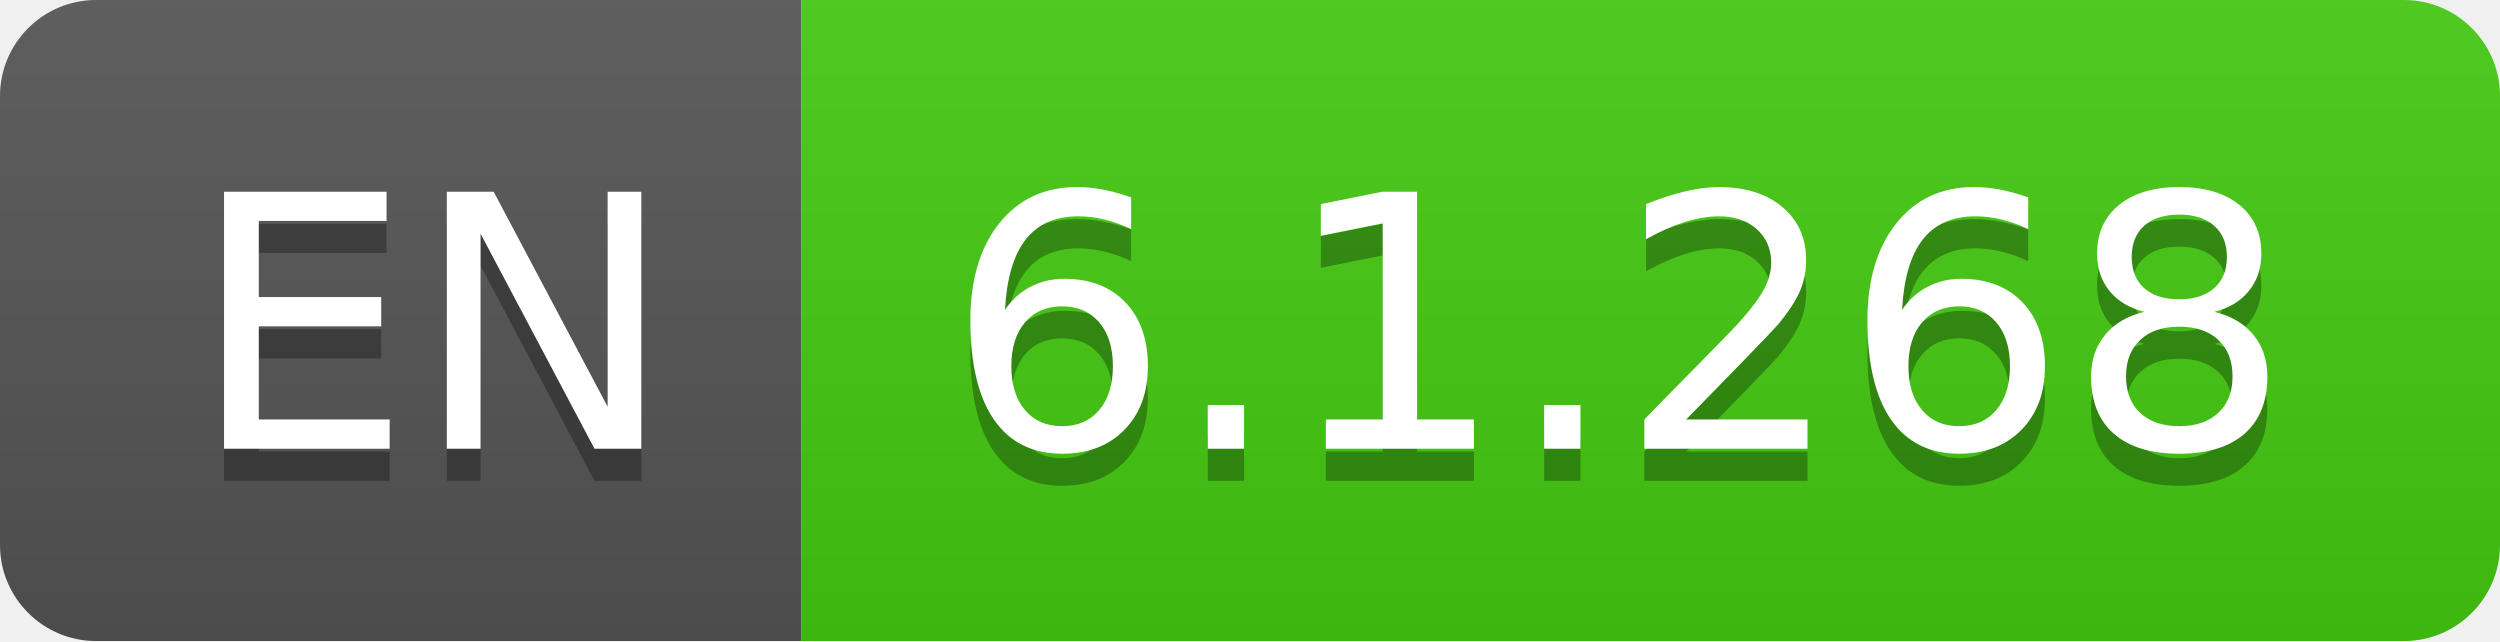
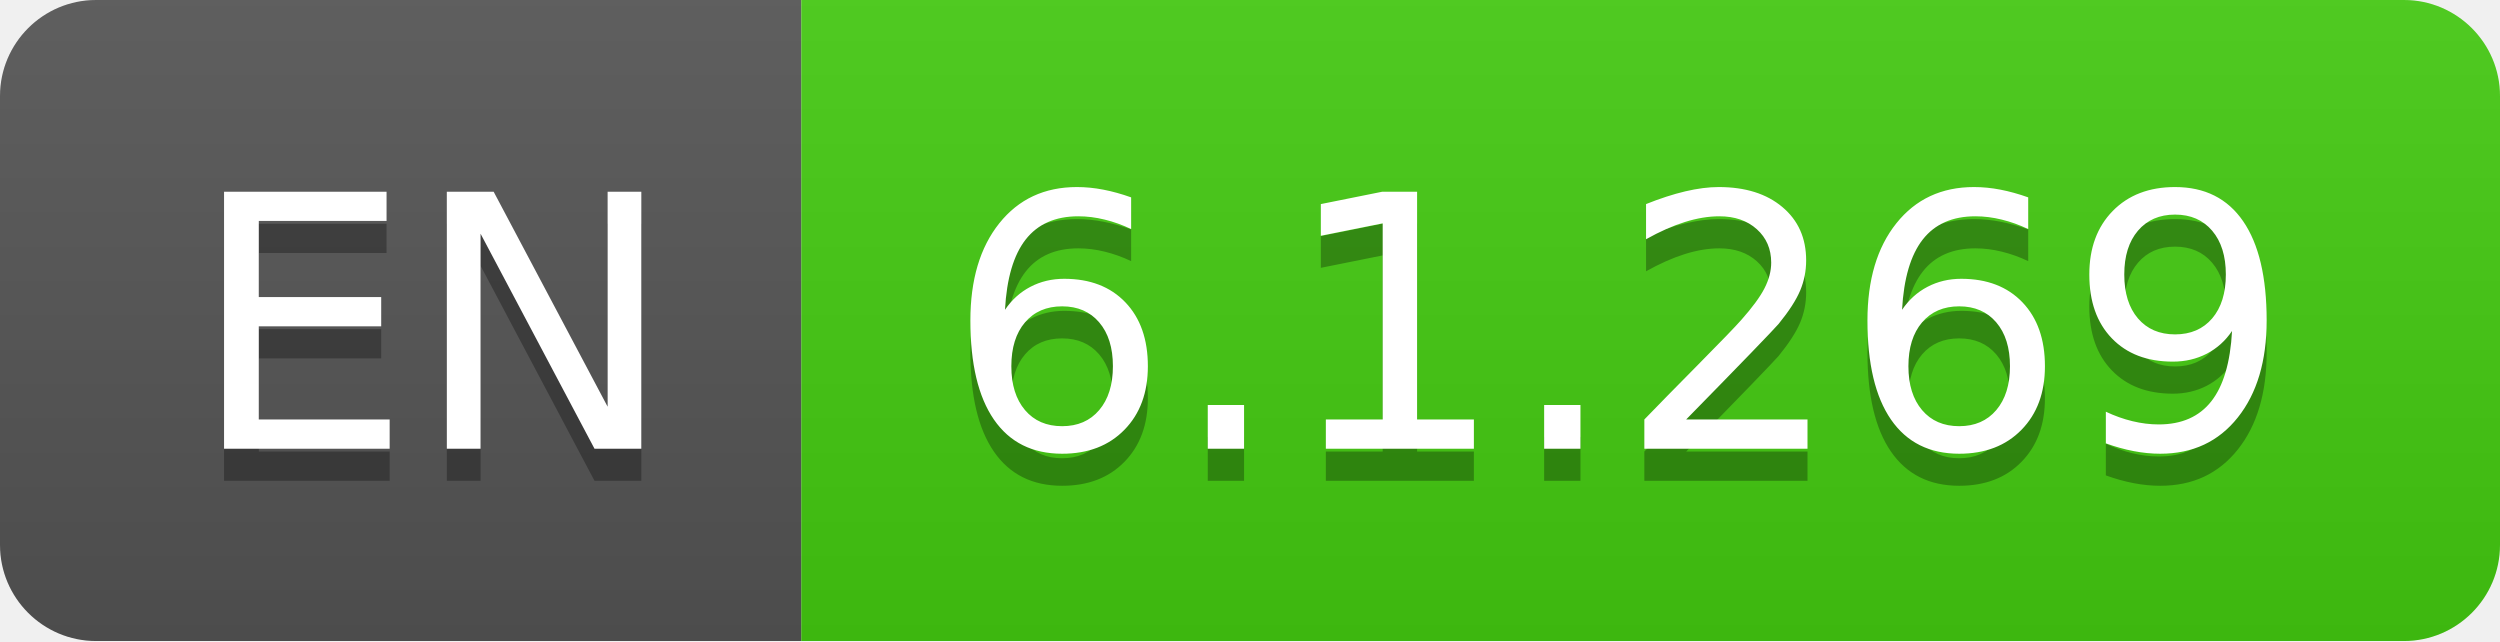
- <svg xmlns="http://www.w3.org/2000/svg" width="78" height="20" role="img" aria-label="EN: 6.1.268">
+ <svg xmlns="http://www.w3.org/2000/svg" width="78" height="20" role="img" aria-label="EN: 6.1.269">
  <linearGradient id="s" x2="0" y2="100%">
    <stop offset="0" stop-color="#bbb" stop-opacity=".1" />
    <stop offset="1" stop-opacity=".1" />
  </linearGradient>
  <clipPath id="r">
    <rect width="78" height="20" rx="3" fill="#fff" />
  </clipPath>
  <g clip-path="url(#r)">
    <rect width="25" height="20" fill="#555" />
    <rect x="25" width="53" height="20" fill="#4c1" />
    <rect width="78" height="20" fill="url(#s)" />
  </g>
  <g fill="#fff" text-anchor="middle" font-family="Verdana,Geneva,DejaVu Sans,sans-serif" text-rendering="geometricPrecision" font-size="110">
    <text aria-hidden="true" x="135" y="150" fill="#010101" fill-opacity=".3" transform="scale(.1)" textLength="150">EN</text>
    <text x="135" y="140" transform="scale(.1)" fill="#fff" textLength="150">EN</text>
-     <text aria-hidden="true" x="505" y="150" fill="#010101" fill-opacity=".3" transform="scale(.1)" textLength="430">6.1.268</text>
-     <text x="505" y="140" transform="scale(.1)" fill="#fff" textLength="430">6.1.268</text>
+     <text aria-hidden="true" x="505" y="150" fill="#010101" fill-opacity=".3" transform="scale(.1)" textLength="430">6.1.269</text>
+     <text x="505" y="140" transform="scale(.1)" fill="#fff" textLength="430">6.1.269</text>
  </g>
</svg>
